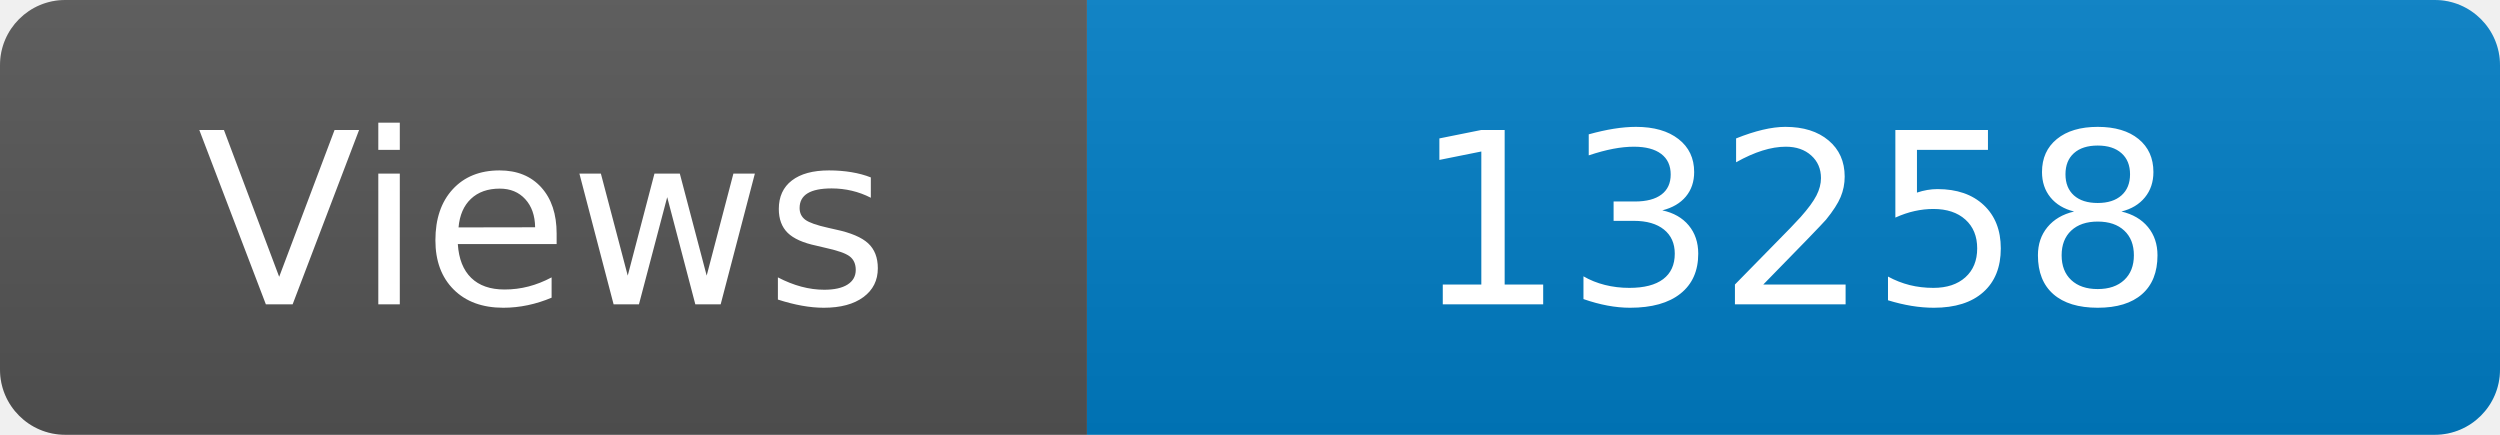
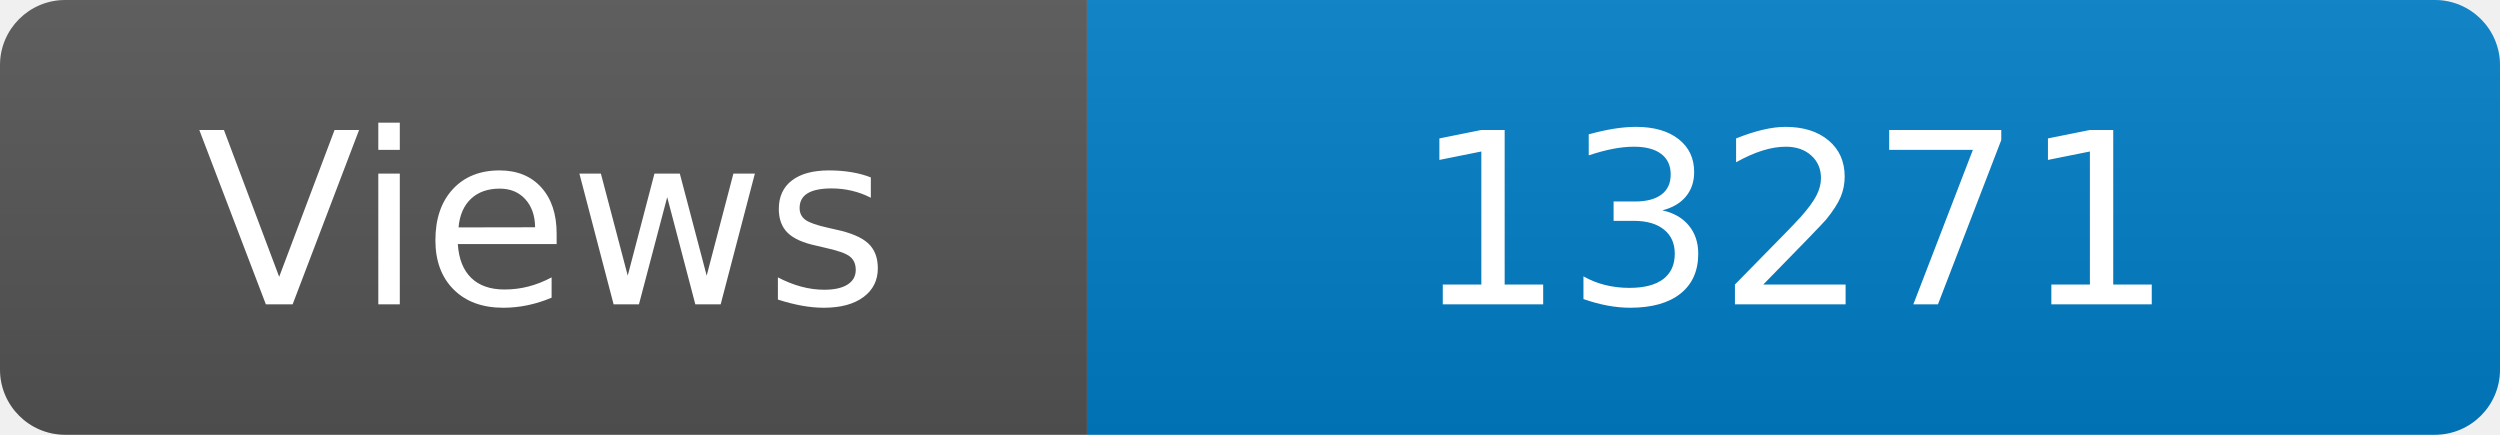
<svg xmlns="http://www.w3.org/2000/svg" width="115" height="20" role="img" aria-label="Maintained?: yes">
  <linearGradient id="s" x2="0" y2="100%">
    <stop offset="0" stop-color="#bbb" stop-opacity=".1" />
    <stop offset="1" stop-opacity=".1" />
  </linearGradient>
  <clipPath id="r">
    <rect width="115" height="20" rx="3" fill="#fff" />
  </clipPath>
  <g clip-path="url(#r)">
    <rect width="50" height="20" fill="#555" />
    <rect x="50" width="160" height="20" fill="#007ec6" />
    <rect width="115" height="20" fill="url(#s)" />
  </g>
  <g fill="#fff" text-anchor="middle" font-family="Verdana,Geneva,DejaVu Sans,sans-serif" font-size="110">
    <text x="250" y="140" transform="scale(.1)" fill="#fff">Views</text>
-     <text x="825" y="140" transform="scale(.1)" fill="#fff">13258</text>
+     <text x="825" y="140" transform="scale(.1)" fill="#fff">13271</text>
  </g>
</svg>
